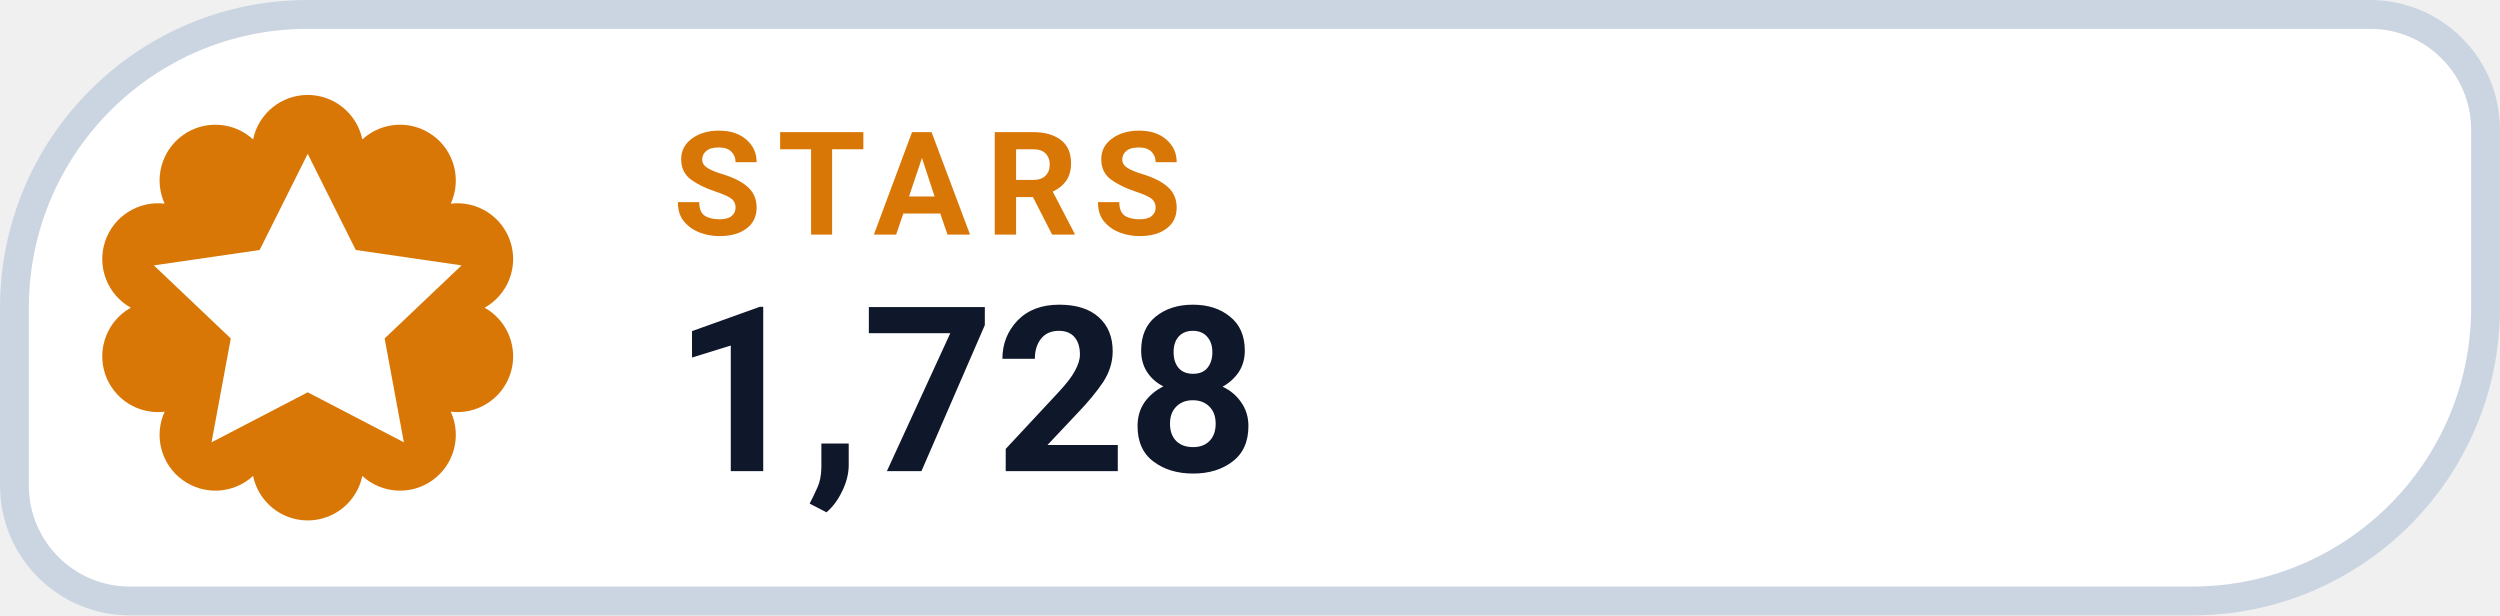
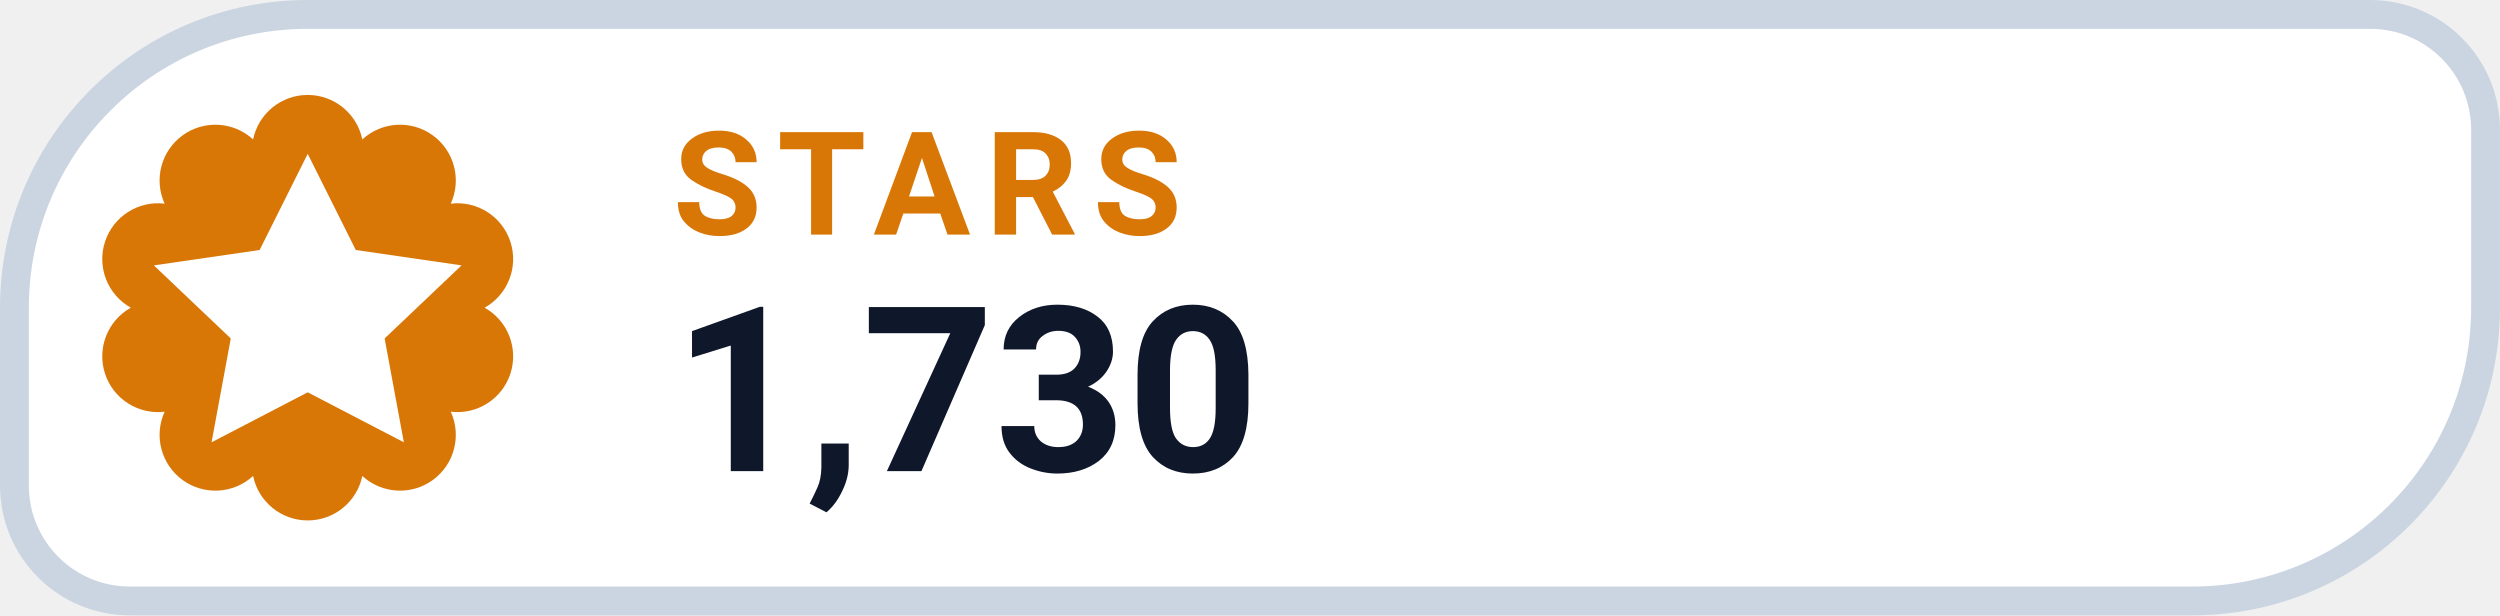
- <svg xmlns="http://www.w3.org/2000/svg" width="126" height="31.015" viewBox="0 0 130 32" role="img" aria-label="STARS 1,728">
+ <svg xmlns="http://www.w3.org/2000/svg" width="126" height="31.015" viewBox="0 0 130 32" role="img" aria-label="STARS 1,730">
  <path d="M 16.00 0.75 H 123.25 A 6.00 6.00 0 0 1 129.25 6.75 V 16.00 A 15.25 15.25 0 0 1 114.00 31.25 H 6.75 A 6.00 6.00 0 0 1 0.75 25.25 V 16.00 A 15.25 15.25 0 0 1 16.00 0.75 Z" fill="#FFFFFF" stroke="#CBD5E1" stroke-width="1.5" />
  <path d="M 13.16 7.25 A 2.90 2.90 0 0 1 18.84 7.25 A 2.90 2.90 0 0 1 23.44 10.59 A 2.90 2.90 0 0 1 25.20 16.00 A 2.90 2.90 0 0 1 23.44 21.41 A 2.90 2.90 0 0 1 18.84 24.75 A 2.90 2.90 0 0 1 13.16 24.75 A 2.90 2.90 0 0 1 8.56 21.41 A 2.90 2.90 0 0 1 6.80 16.00 A 2.90 2.90 0 0 1 8.56 10.59 A 2.90 2.90 0 0 1 13.16 7.25 Z" fill="#D97706" />
  <g transform="translate(16 16)" style="color:#FFFFFF;">
    <path d="M0 -8 l2.5 5 5.5 .8 -4 3.8 1 5.4 -5 -2.6 -5 2.6 1 -5.4 -4 -3.8 5.5 -.8 Z" fill="currentColor" />
  </g>
  <text x="35" y="12.2" fill="#D97706" font-family="-apple-system,BlinkMacSystemFont,'Segoe UI',Roboto,Helvetica,Arial,sans-serif" font-size="7.5" font-weight="700" letter-spacing=".8">STARS</text>
-   <text x="35" y="24.5" fill="#0F172A" font-family="-apple-system,BlinkMacSystemFont,'Segoe UI',Roboto,Helvetica,Arial,sans-serif" font-size="12" font-weight="750">1,728</text>
+   <text x="35" y="24.5" fill="#0F172A" font-family="-apple-system,BlinkMacSystemFont,'Segoe UI',Roboto,Helvetica,Arial,sans-serif" font-size="12" font-weight="750">1,730</text>
</svg>
